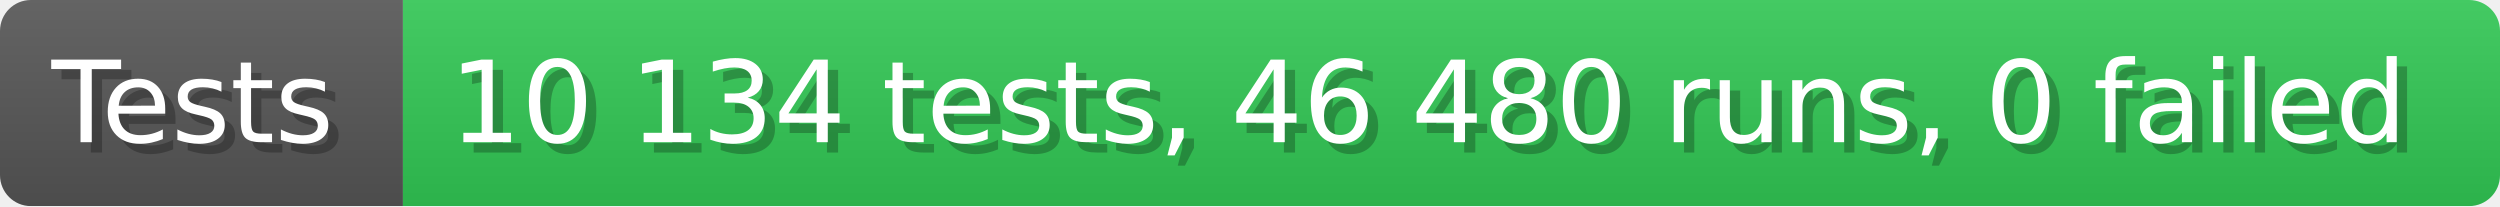
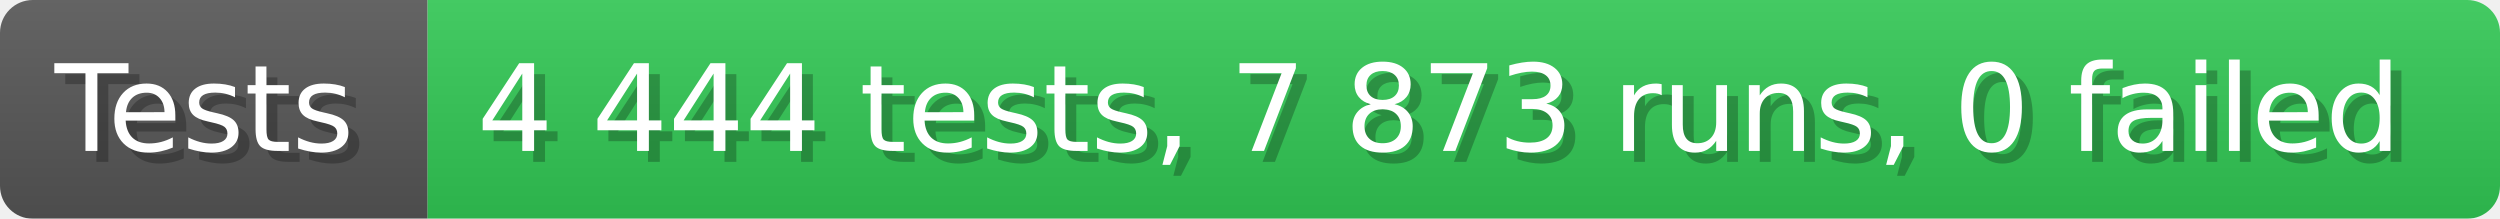
- <svg xmlns="http://www.w3.org/2000/svg" width="242.6" height="20" viewBox="0 0 2426 200" role="img" aria-label="Tests: 10 134 tests, 46 480 runs, 0 failed">
+ <svg xmlns="http://www.w3.org/2000/svg" width="228.6" height="20" viewBox="0 0 2286 200" role="img" aria-label="Tests: 4 444 tests, 7 873 runs, 0 failed">
  <linearGradient id="a" x2="0" y2="100%">
    <stop offset="0" stop-opacity=".1" stop-color="#EEE" />
    <stop offset="1" stop-opacity=".1" />
  </linearGradient>
  <mask id="m">
-     <rect width="2426" height="200" rx="30" fill="#FFF" />
+     <rect width="2286" height="200" rx="30" fill="#FFF" />
  </mask>
  <g mask="url(#m)">
    <rect width="391" height="200" fill="#555" />
-     <rect width="2035" height="200" fill="#31c653" x="391" />
-     <rect width="2426" height="200" fill="url(#a)" />
+     <rect width="1895" height="200" fill="#31c653" x="391" />
+     <rect width="2286" height="200" fill="url(#a)" />
  </g>
  <g aria-hidden="true" fill="#fff" text-anchor="start" font-family="Verdana,DejaVu Sans,sans-serif" font-size="110">
    <text x="60" y="148" textLength="291" fill="#000" opacity="0.25">Tests</text>
    <text x="50" y="138" textLength="291">Tests</text>
-     <text x="446" y="148" textLength="1935" fill="#000" opacity="0.25">10 134 tests, 46 480 runs, 0 failed</text>
-     <text x="436" y="138" textLength="1935">10 134 tests, 46 480 runs, 0 failed</text>
+     <text x="446" y="148" textLength="1795" fill="#000" opacity="0.25">4 444 tests, 7 873 runs, 0 failed</text>
+     <text x="436" y="138" textLength="1795">4 444 tests, 7 873 runs, 0 failed</text>
  </g>
</svg>
